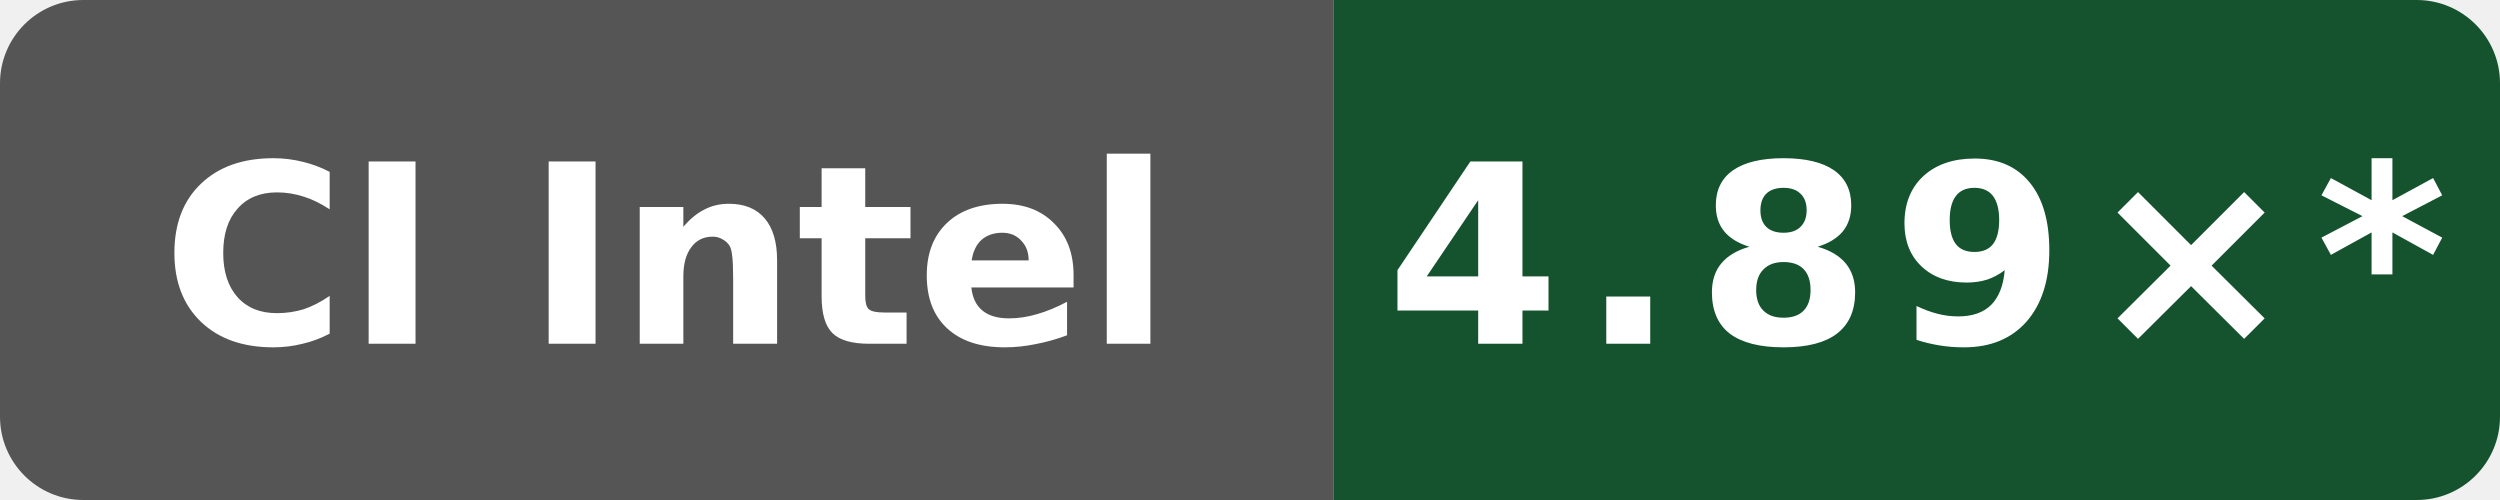
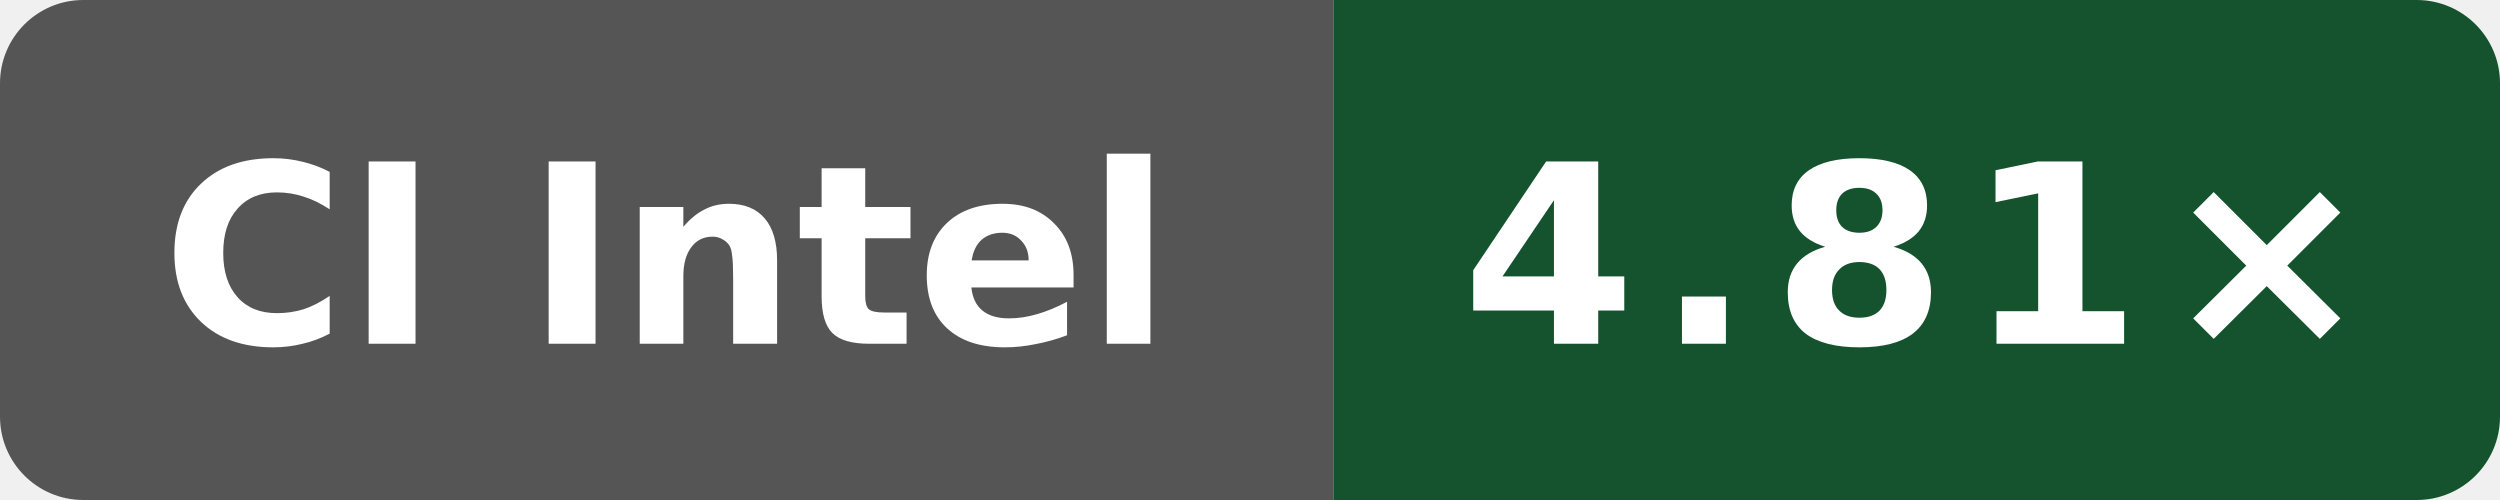
- <svg xmlns="http://www.w3.org/2000/svg" data-original-label="index-cpp compile-clang; Intel(R) Xeon(R) 6973P-C; revision f77a0af0a4dff64a88aa767427b9fac47da1949e" data-original-message="4.89×" width="120" height="24" viewBox="0 0 120 24" role="img" aria-label="index-cpp compile-clang; Intel(R) Xeon(R) 6973P-C; revision f77a0af0a4dff64a88aa767427b9fac47da1949e; measured f77a0af0a4dff64a88aa767427b9fac47da1949e; 23 commits behind main: 4.89×*">
+ <svg xmlns="http://www.w3.org/2000/svg" data-original-label="index-cpp compile-clang; INTEL(R) XEON(R) PLATINUM 8573C; revision 0b676f0538e48bc09cabec50cc9ce76155ba448f" data-original-message="4.81×" width="120" height="24" viewBox="0 0 120 24" role="img" aria-label="index-cpp compile-clang; INTEL(R) XEON(R) PLATINUM 8573C; revision 0b676f0538e48bc09cabec50cc9ce76155ba448f; measured 0b676f0538e48bc09cabec50cc9ce76155ba448f; 5 commits behind main: 4.81×">
  <defs>
    <clipPath id="badge">
      <rect width="120" height="24" rx="4" />
    </clipPath>
  </defs>
  <g clip-path="url(#badge)">
    <rect width="64" height="24" fill="#555" />
    <rect x="64" width="56" height="24" fill="#14532d" />
  </g>
  <text x="32" y="16.5" fill="#fff" text-anchor="middle" font-family="Verdana,Geneva,DejaVu Sans,sans-serif" font-size="12" font-weight="700" textLength="52" lengthAdjust="spacingAndGlyphs">CI Intel</text>
-   <text x="92" y="16.5" fill="#fff" text-anchor="middle" font-family="Verdana,Geneva,DejaVu Sans,sans-serif" font-size="12" font-weight="700" letter-spacing="1" textLength="44" lengthAdjust="spacingAndGlyphs">4.89×*</text>
+   <text x="92" y="16.5" fill="#fff" text-anchor="middle" font-family="Verdana,Geneva,DejaVu Sans,sans-serif" font-size="12" font-weight="700" letter-spacing="1" textLength="39" lengthAdjust="spacingAndGlyphs">4.81×</text>
</svg>
